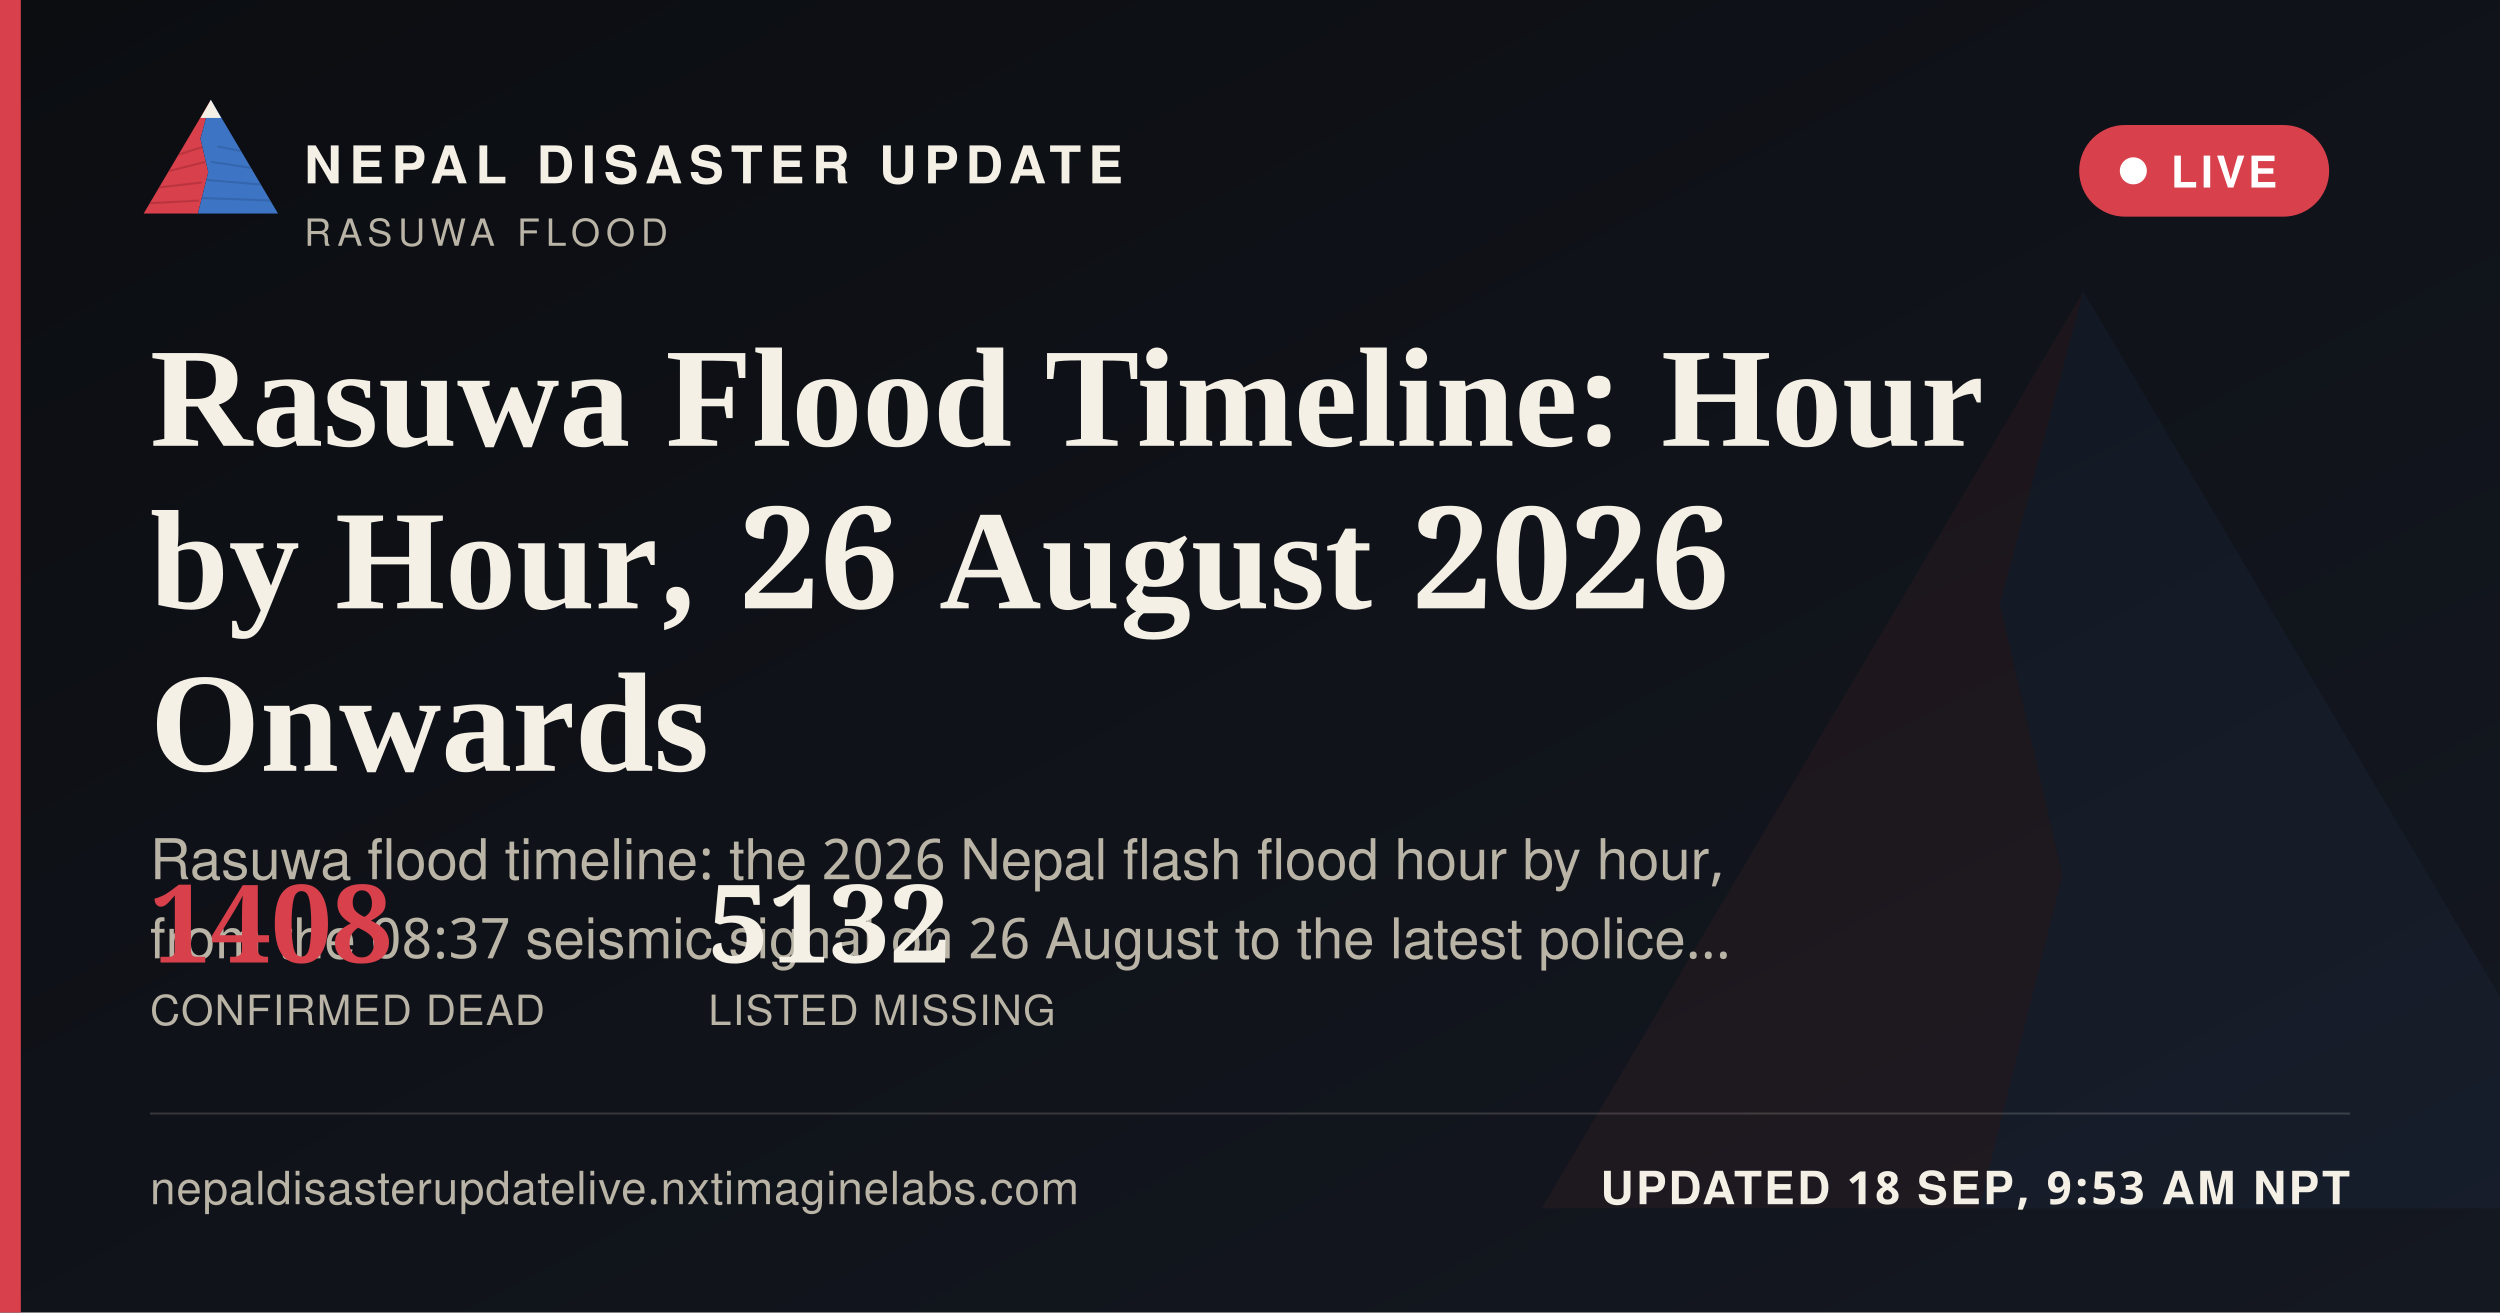
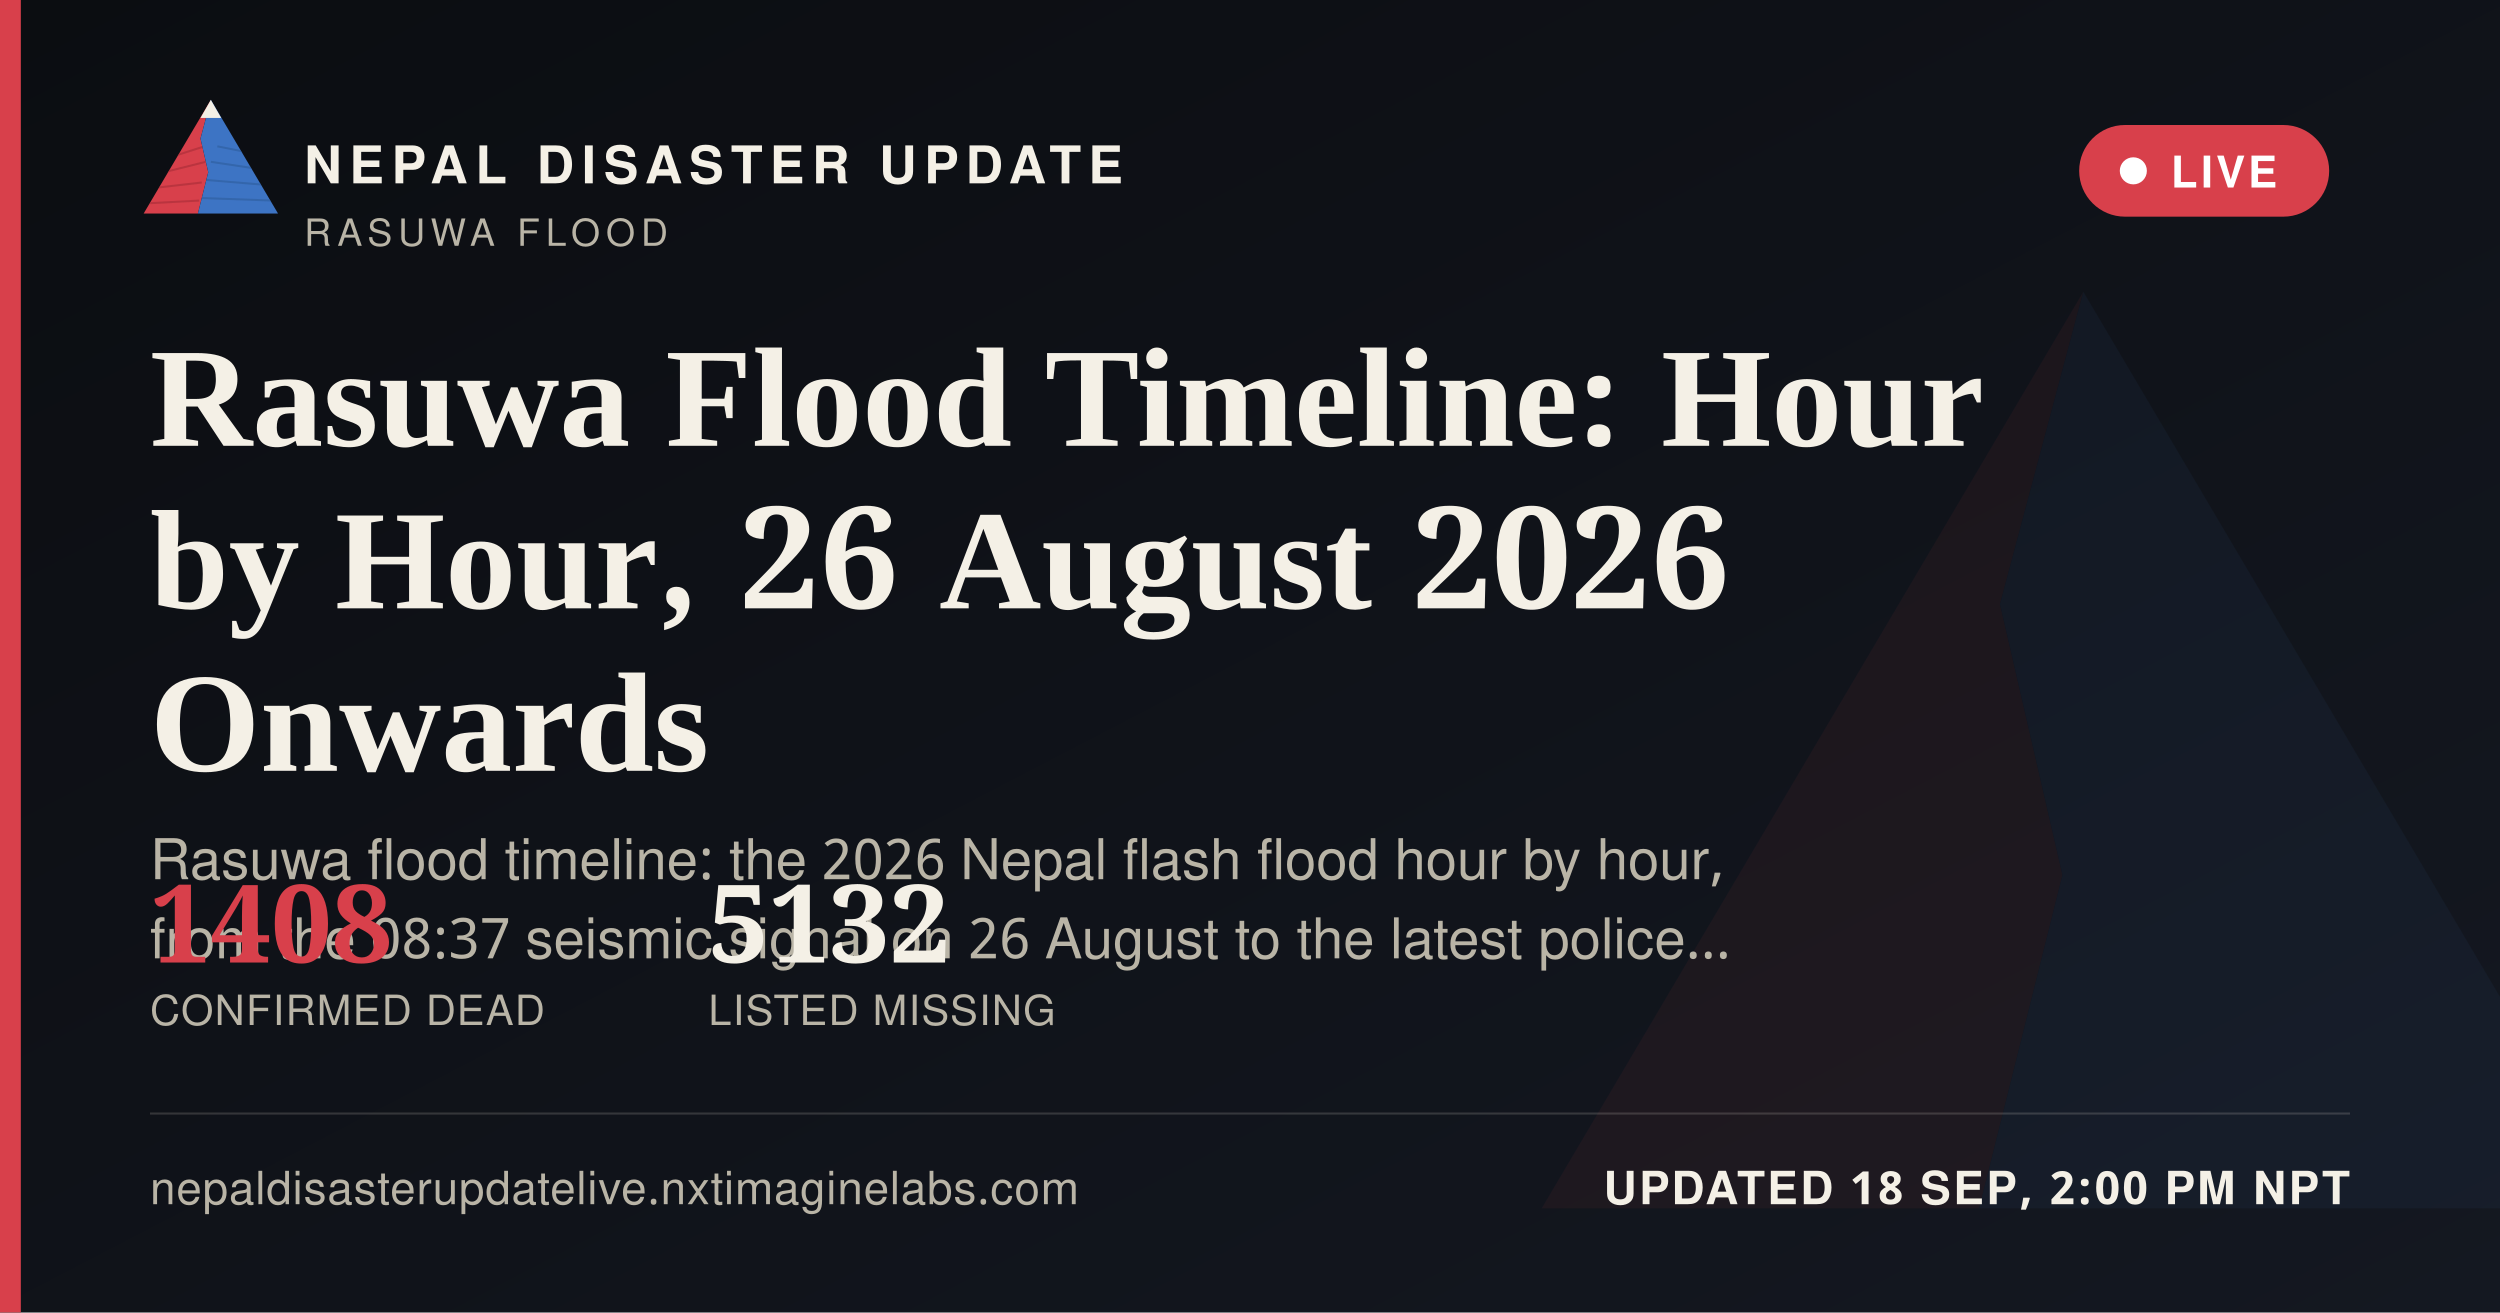
<svg xmlns="http://www.w3.org/2000/svg" width="1200" height="630" viewBox="0 0 1200 630">
  <defs>
    <linearGradient id="ogbg" x1="0" y1="0" x2="1" y2="1">
      <stop offset="0" stop-color="#0B0D11" />
      <stop offset="1" stop-color="#141821" />
    </linearGradient>
  </defs>
  <rect width="1200" height="630" fill="url(#ogbg)" />
  <g transform="translate(700,60) scale(5)" opacity="0.06">
    <polygon points="60,16 52,46 58,72 50,104 8,104" fill="#D8404B" />
    <polygon points="60,16 112,104 50,104 58,72 52,46" fill="#3D74C4" />
  </g>
  <rect x="0" y="0" width="10" height="630" fill="#D8404B" />
  <g transform="translate(64,38) scale(0.62)">
    <g>
      <defs>
        <clipPath id="ogLc">
          <polygon points="60,16 52,46 58,72 50,104 8,104" />
        </clipPath>
        <clipPath id="ogRc">
          <polygon points="60,16 112,104 50,104 58,72 52,46" />
        </clipPath>
      </defs>
      <polygon points="60,16 52,46 58,72 50,104 8,104" fill="#D8404B" />
      <g clip-path="url(#ogLc)" stroke="#A32A34" stroke-width="1.6" fill="none" opacity="0.55">
        <path d="M30,60 L55,52" />
        <path d="M24,72 L56,64" />
        <path d="M18,84 L53,80" />
        <path d="M13,96 L51,94" />
      </g>
      <polygon points="60,16 112,104 50,104 58,72 52,46" fill="#3D74C4" />
      <g clip-path="url(#ogRc)" stroke="#2A5793" stroke-width="1.6" fill="none" opacity="0.5">
        <path d="M65,52 L95,58" />
        <path d="M60,64 L100,70" />
        <path d="M56,78 L104,82" />
        <path d="M52,92 L108,94" />
      </g>
      <polygon points="60,16 52,30 68,30" fill="#F4F0E6" />
    </g>
  </g>
  <text x="146" y="88" font-family="'Public Sans', 'Noto Sans Devanagari', 'Helvetica Neue', Helvetica, Arial, sans-serif" font-size="25" font-weight="800" letter-spacing="3.6" fill="#F4F0E6">NEPAL DISASTER UPDATE</text>
  <text x="146" y="118" font-family="'Public Sans', 'Noto Sans Devanagari', 'Helvetica Neue', Helvetica, Arial, sans-serif" font-size="18" letter-spacing="2.8" fill="#B9B4A6">RASUWA FLOOD</text>
  <g>
    <rect x="998" y="60" width="120" height="44" rx="22" fill="#D8404B" stroke="none" />
    <circle cx="1024" cy="82" r="6.5" fill="#FFFFFF" />
    <text x="1042" y="90" font-family="'Public Sans', 'Noto Sans Devanagari', 'Helvetica Neue', Helvetica, Arial, sans-serif" font-size="21" font-weight="700" letter-spacing="1.6" fill="#FFFFFF">LIVE</text>
  </g>
  <text x="72" y="214" font-family="Newsreader, 'Noto Serif Devanagari', Georgia, 'Times New Roman', serif" font-size="68" font-weight="600" fill="#F4F0E6">Rasuwa Flood Timeline: Hour</text>
  <text x="72" y="292" font-family="Newsreader, 'Noto Serif Devanagari', Georgia, 'Times New Roman', serif" font-size="68" font-weight="600" fill="#F4F0E6">by Hour, 26 August 2026</text>
  <text x="72" y="370" font-family="Newsreader, 'Noto Serif Devanagari', Georgia, 'Times New Roman', serif" font-size="68" font-weight="600" fill="#F4F0E6">Onwards</text>
  <text x="72" y="422" font-family="'Public Sans', 'Noto Sans Devanagari', 'Helvetica Neue', Helvetica, Arial, sans-serif" font-size="27" fill="#B9B4A6">Rasuwa flood timeline: the 2026 Nepal flash flood hour by hour,</text>
  <text x="72" y="460" font-family="'Public Sans', 'Noto Sans Devanagari', 'Helvetica Neue', Helvetica, Arial, sans-serif" font-size="27" fill="#B9B4A6">from the 08:37 seismic signal on 26 August to the latest police…</text>
  <g transform="translate(72,462)">
    <text x="0" y="0" font-family="Newsreader, 'Noto Serif Devanagari', Georgia, 'Times New Roman', serif" font-size="52" font-weight="600" fill="#D8404B">1408</text>
    <text x="0" y="30" font-family="'Public Sans', 'Noto Sans Devanagari', 'Helvetica Neue', Helvetica, Arial, sans-serif" font-size="20" letter-spacing="0.6" fill="#B9B4A6">CONFIRMED DEAD</text>
    <text x="268" y="0" font-family="Newsreader, 'Noto Serif Devanagari', Georgia, 'Times New Roman', serif" font-size="52" font-weight="600" fill="#F4F0E6">5132</text>
    <text x="268" y="30" font-family="'Public Sans', 'Noto Sans Devanagari', 'Helvetica Neue', Helvetica, Arial, sans-serif" font-size="20" letter-spacing="0.6" fill="#B9B4A6">LISTED MISSING</text>
  </g>
  <rect x="72" y="534" width="1056" height="1" fill="rgba(244,240,230,0.16)" />
  <text x="72" y="578" font-family="'Public Sans', 'Noto Sans Devanagari', 'Helvetica Neue', Helvetica, Arial, sans-serif" font-size="22" fill="#B9B4A6" letter-spacing="0.4">nepaldisasterupdatelive.nxtimaginelabs.com</text>
-   <text x="1128" y="578" text-anchor="end" font-family="'Public Sans', 'Noto Sans Devanagari', 'Helvetica Neue', Helvetica, Arial, sans-serif" font-size="22" font-weight="700" letter-spacing="1.2" fill="#F4F0E6">UPDATED 18 SEP, 9:53 AM NPT</text>
+   <text x="1128" y="578" text-anchor="end" font-family="'Public Sans', 'Noto Sans Devanagari', 'Helvetica Neue', Helvetica, Arial, sans-serif" font-size="22" font-weight="700" letter-spacing="1.2" fill="#F4F0E6">UPDATED 18 SEP, 2:00 PM NPT</text>
</svg>
